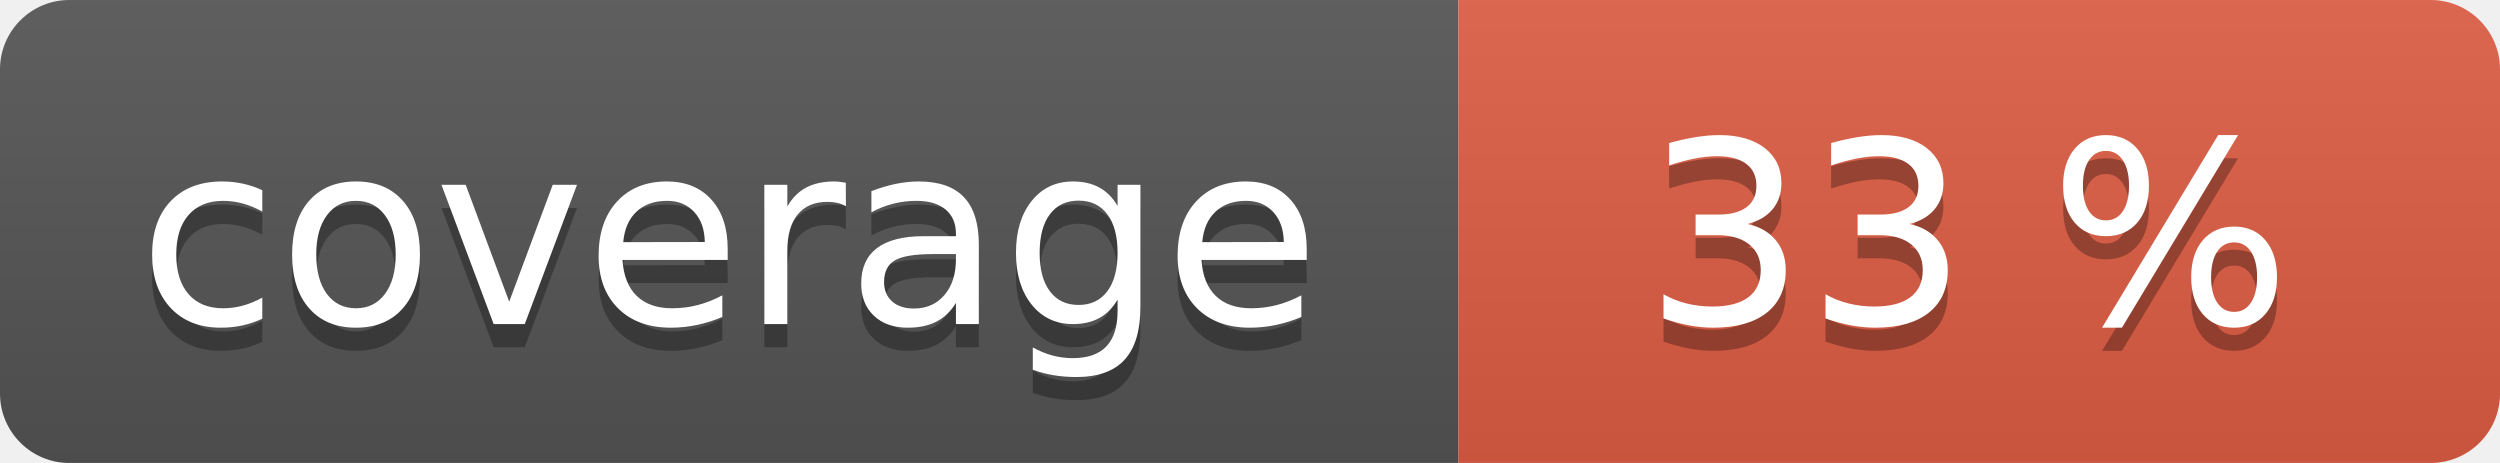
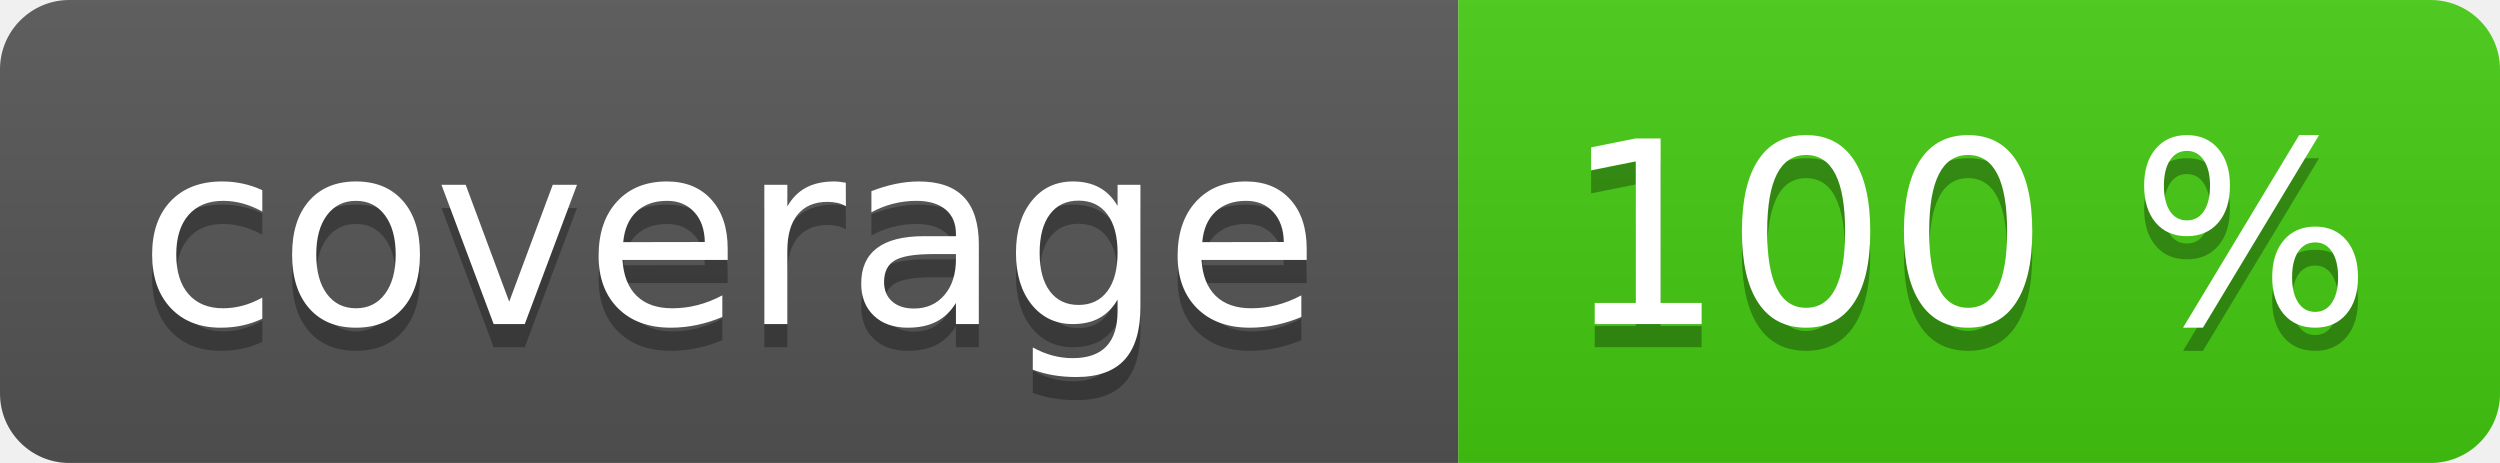
<svg xmlns="http://www.w3.org/2000/svg" width="108" height="20" role="img">
  <linearGradient id="s" x2="0" y2="100%">
    <stop offset="0" stop-color="#bbb" stop-opacity=".1" />
    <stop offset="1" stop-opacity=".1" />
  </linearGradient>
  <clipPath id="r">
    <rect width="108" height="20" rx="3" fill="#fff" />
  </clipPath>
  <g clip-path="url(#r)">
    <rect width="63" height="20" fill="#555" />
-     <rect x="63" width="45" height="20" fill="#e05d44" />
+     <rect x="63" width="45" height="20" fill="#4c1" />
    <rect width="108" height="20" fill="url(#s)" />
  </g>
  <g fill="#fff" text-anchor="middle" font-family="Verdana,Geneva,DejaVu Sans,sans-serif" text-rendering="geometricPrecision" font-size="110">
    <text aria-hidden="true" x="315" y="150" fill="#010101" fill-opacity=".3" transform="scale(.1)" textLength="530">coverage</text>
    <text x="315" y="140" transform="scale(.1)" fill="#fff" textLength="530">coverage</text>
-     <text aria-hidden="true" x="850" y="150" fill="#010101" fill-opacity=".3" transform="scale(.1)" textLength="350">33 %</text>
-     <text x="850" y="140" transform="scale(.1)" fill="#fff" textLength="350">33 %</text>
+     <text aria-hidden="true" x="850" y="150" fill="#010101" fill-opacity=".3" transform="scale(.1)" textLength="350">100 %</text>
+     <text x="850" y="140" transform="scale(.1)" fill="#fff" textLength="350">100 %</text>
  </g>
</svg>
